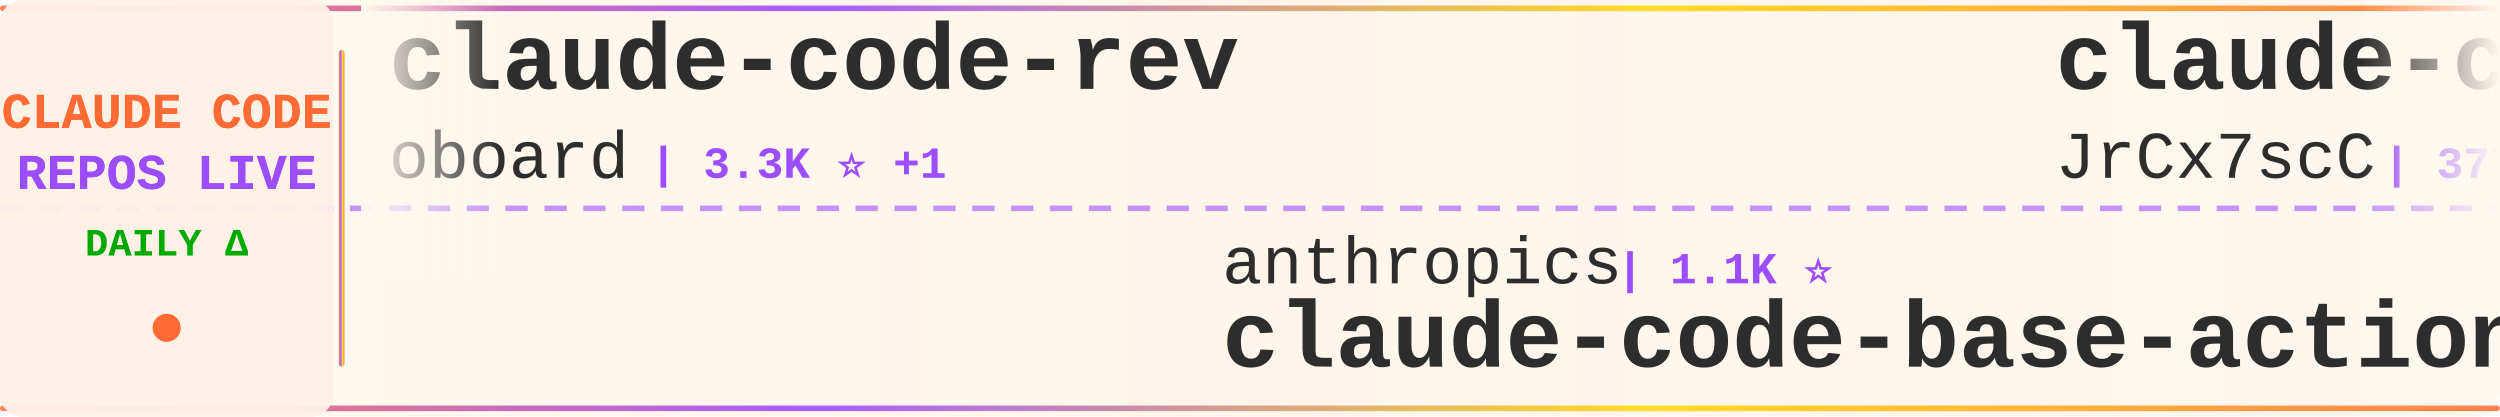
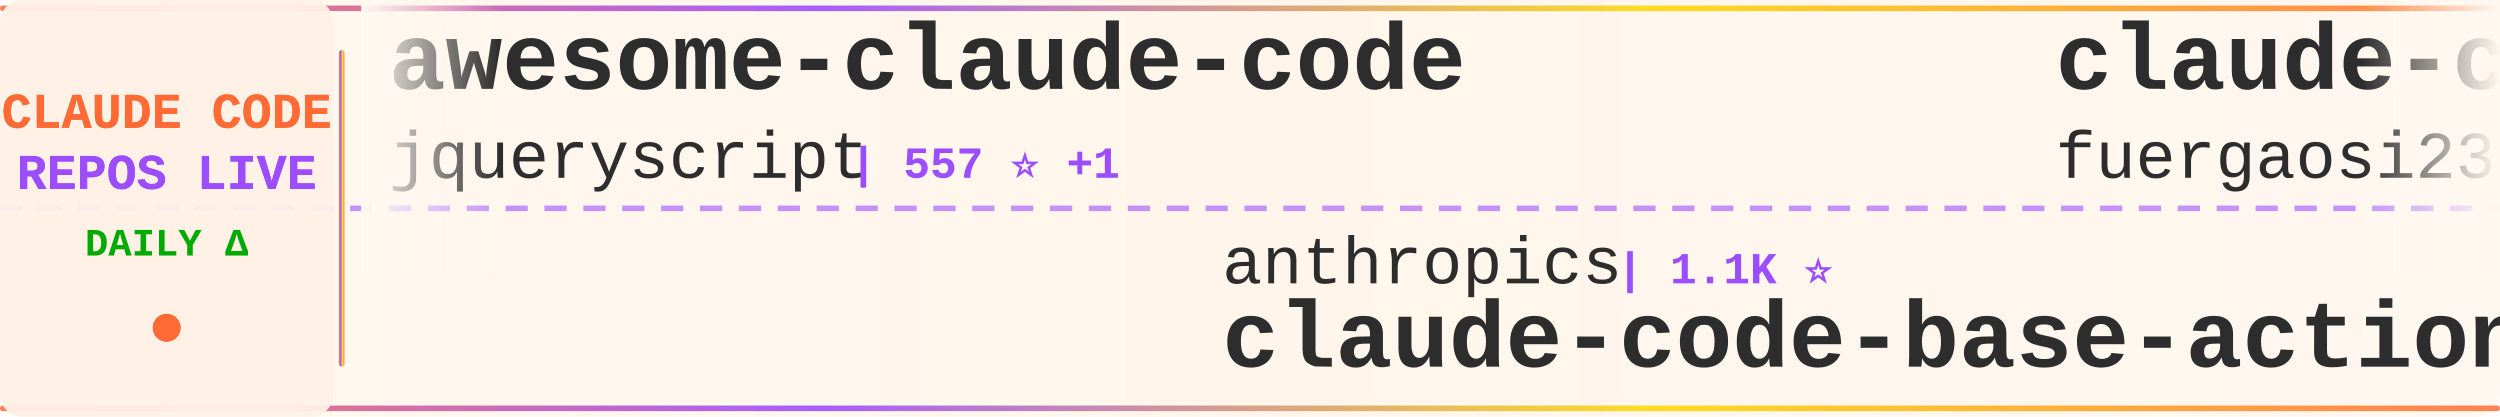
<svg xmlns="http://www.w3.org/2000/svg" width="900" height="150">
  <defs>
    <linearGradient id="tickerBg" x1="0%" y1="0%" x2="100%" y2="0%">
      <stop offset="0%" style="stop-color:#fff8f0;stop-opacity:0.98" />
      <stop offset="50%" style="stop-color:#fff5eb;stop-opacity:1" />
      <stop offset="100%" style="stop-color:#fff8f0;stop-opacity:0.98" />
    </linearGradient>
    <linearGradient id="borderGrad" x1="0%" y1="0%" x2="100%" y2="0%">
      <stop offset="0%" style="stop-color:#FF6B35;stop-opacity:0.85">
        <animate attributeName="stop-opacity" values="0.85;1;0.85" dur="2s" repeatCount="indefinite" />
      </stop>
      <stop offset="33%" style="stop-color:#9C4EFF;stop-opacity:0.9">
        <animate attributeName="stop-opacity" values="0.9;1;0.9" dur="2.2s" repeatCount="indefinite" />
      </stop>
      <stop offset="66%" style="stop-color:#FFD700;stop-opacity:0.85">
        <animate attributeName="stop-opacity" values="0.85;1;0.85" dur="1.8s" repeatCount="indefinite" />
      </stop>
      <stop offset="100%" style="stop-color:#FF6B35;stop-opacity:0.85">
        <animate attributeName="stop-opacity" values="0.85;1;0.85" dur="2s" repeatCount="indefinite" />
      </stop>
    </linearGradient>
    <filter id="textGlow">
      <feGaussianBlur stdDeviation="0.15" result="coloredBlur" />
      <feMerge>
        <feMergeNode in="coloredBlur" />
        <feMergeNode in="SourceGraphic" />
      </feMerge>
    </filter>
    <filter id="metricGlow">
      <feGaussianBlur stdDeviation="0.2" result="coloredBlur" />
      <feMerge>
        <feMergeNode in="coloredBlur" />
        <feMergeNode in="SourceGraphic" />
      </feMerge>
    </filter>
    <linearGradient id="leftFade" x1="0%" y1="0%" x2="100%" y2="0%">
      <stop offset="0%" style="stop-color:#fff8f0;stop-opacity:1" />
      <stop offset="100%" style="stop-color:#fff8f0;stop-opacity:0" />
    </linearGradient>
    <linearGradient id="rightFade" x1="0%" y1="0%" x2="100%" y2="0%">
      <stop offset="0%" style="stop-color:#fff8f0;stop-opacity:0" />
      <stop offset="100%" style="stop-color:#fff8f0;stop-opacity:1" />
    </linearGradient>
  </defs>
  <rect width="900" height="150" fill="url(#tickerBg)" rx="8" />
  <rect x="0" y="2" width="900" height="2" fill="url(#borderGrad)" rx="1" />
  <rect x="0" y="146" width="900" height="2" fill="url(#borderGrad)" rx="1" />
  <line x1="0" y1="75" x2="900" y2="75" stroke="#9C4EFF" stroke-width="2" stroke-dasharray="8 6" opacity="0.6" />
  <rect x="0" y="0" width="120" height="150" fill="#fff0e6" opacity="0.95" rx="8" />
  <text x="60" y="46" font-family="'Courier New', monospace" font-size="18" font-weight="bold" fill="#FF6B35" text-anchor="middle" filter="url(#textGlow)">
    CLAUDE CODE
  </text>
  <text x="60" y="68" font-family="'Courier New', monospace" font-size="18" font-weight="bold" fill="#9C4EFF" text-anchor="middle" filter="url(#textGlow)">
    REPOS LIVE
  </text>
  <text x="60" y="92" font-family="'Courier New', monospace" font-size="14" font-weight="bold" fill="#00aa00" text-anchor="middle">
    DAILY Δ
  </text>
  <circle cx="60" cy="118" r="5" fill="#FF6B35" filter="url(#metricGlow)">
    <animate attributeName="r" values="4;6;4" dur="1.5s" repeatCount="indefinite" />
    <animate attributeName="opacity" values="0.6;1;0.6" dur="1.5s" repeatCount="indefinite" />
  </circle>
  <rect x="122" y="18" width="2" height="114" fill="url(#borderGrad)" rx="1" />
  <clipPath id="tickerClip">
    <rect x="130" y="0" width="770" height="150" />
  </clipPath>
  <g clip-path="url(#tickerClip)">
    <g id="tickerItems">
      <animateTransform attributeName="transform" attributeType="XML" type="translate" from="0 0" to="-3000 0" dur="54s" repeatCount="indefinite" />
      <g transform="translate(0, 0)">
-         <text x="140" y="32" font-family="'Courier New', monospace" font-size="34" font-weight="bold" fill="#2d2d2d">claude-code-rev</text>
-         <text x="140" y="64" font-family="'Courier New', monospace" font-size="24" font-weight="normal" fill="#2d2d2d" opacity="1.0">oboard</text>
-         <text x="234" y="64" font-family="'Courier New', monospace" font-size="16" font-weight="bold" fill="#9C4EFF"> | 3.3K ⭐ +1</text>
+         <text x="140" y="32" font-family="'Courier New', monospace" font-size="34" font-weight="bold" fill="#2d2d2d">awesome-claude-code</text>
+         <text x="140" y="64" font-family="'Courier New', monospace" font-size="24" font-weight="normal" fill="#2d2d2d" opacity="1.0">jqueryscript</text>
+         <text x="306" y="64" font-family="'Courier New', monospace" font-size="16" font-weight="bold" fill="#9C4EFF"> | 557 ⭐ +1</text>
      </g>
      <g transform="translate(300, 0)">
        <text x="140" y="102" font-family="'Courier New', monospace" font-size="24" font-weight="normal" fill="#2d2d2d" opacity="1.0">anthropics</text>
        <text x="282" y="102" font-family="'Courier New', monospace" font-size="16" font-weight="bold" fill="#9C4EFF"> | 1.1K ⭐</text>
        <text x="140" y="132" font-family="'Courier New', monospace" font-size="34" font-weight="bold" fill="#2d2d2d">claude-code-base-action</text>
      </g>
      <g transform="translate(600, 0)">
-         <text x="140" y="32" font-family="'Courier New', monospace" font-size="34" font-weight="bold" fill="#2d2d2d">claude-code-source</text>
-         <text x="140" y="64" font-family="'Courier New', monospace" font-size="24" font-weight="normal" fill="#2d2d2d" opacity="1.0">JrCx7scC</text>
-         <text x="258" y="64" font-family="'Courier New', monospace" font-size="16" font-weight="bold" fill="#9C4EFF"> | 377 ⭐</text>
+         <text x="140" y="32" font-family="'Courier New', monospace" font-size="34" font-weight="bold" fill="#2d2d2d">claude-code-proxy</text>
+         <text x="140" y="64" font-family="'Courier New', monospace" font-size="24" font-weight="normal" fill="#2d2d2d" opacity="1.0">fuergaosi233</text>
+         <text x="306" y="64" font-family="'Courier New', monospace" font-size="16" font-weight="bold" fill="#9C4EFF"> | 2.8K ⭐</text>
      </g>
      <g transform="translate(900, 0)">
-         <text x="140" y="102" font-family="'Courier New', monospace" font-size="24" font-weight="normal" fill="#2d2d2d" opacity="1.0">affaan-m</text>
-         <text x="258" y="102" font-family="'Courier New', monospace" font-size="16" font-weight="bold" fill="#9C4EFF"> | 309.4K ⭐ +282</text>
-         <text x="140" y="132" font-family="'Courier New', monospace" font-size="34" font-weight="bold" fill="#2d2d2d">ECC</text>
+         <text x="140" y="102" font-family="'Courier New', monospace" font-size="24" font-weight="normal" fill="#2d2d2d" opacity="1.0">tanbiralam</text>
+         <text x="282" y="102" font-family="'Courier New', monospace" font-size="16" font-weight="bold" fill="#9C4EFF"> | 2.4K ⭐ +1</text>
+         <text x="140" y="132" font-family="'Courier New', monospace" font-size="34" font-weight="bold" fill="#2d2d2d">claude-code</text>
      </g>
      <g transform="translate(1200, 0)">
-         <text x="140" y="32" font-family="'Courier New', monospace" font-size="34" font-weight="bold" fill="#2d2d2d">claude-code-source-code</text>
-         <text x="140" y="64" font-family="'Courier New', monospace" font-size="24" font-weight="normal" fill="#2d2d2d" opacity="1.0">777genius</text>
-         <text x="270" y="64" font-family="'Courier New', monospace" font-size="16" font-weight="bold" fill="#9C4EFF"> | 942 ⭐ +2</text>
+         <text x="140" y="32" font-family="'Courier New', monospace" font-size="34" font-weight="bold" fill="#2d2d2d">claude-code-prompts</text>
+         <text x="140" y="64" font-family="'Courier New', monospace" font-size="24" font-weight="normal" fill="#2d2d2d" opacity="1.0">repowise-dev</text>
+         <text x="306" y="64" font-family="'Courier New', monospace" font-size="16" font-weight="bold" fill="#9C4EFF"> | 1.2K ⭐</text>
      </g>
      <g transform="translate(1500, 0)">
-         <text x="140" y="102" font-family="'Courier New', monospace" font-size="24" font-weight="normal" fill="#2d2d2d" opacity="1.0">liuup</text>
-         <text x="222" y="102" font-family="'Courier New', monospace" font-size="16" font-weight="bold" fill="#9C4EFF"> | 4.1K ⭐ -1</text>
-         <text x="140" y="132" font-family="'Courier New', monospace" font-size="34" font-weight="bold" fill="#2d2d2d">claude-code-analysis</text>
+         <text x="140" y="102" font-family="'Courier New', monospace" font-size="24" font-weight="normal" fill="#2d2d2d" opacity="1.0">kodu-ai</text>
+         <text x="246" y="102" font-family="'Courier New', monospace" font-size="16" font-weight="bold" fill="#9C4EFF"> | 5.2K ⭐</text>
+         <text x="140" y="132" font-family="'Courier New', monospace" font-size="34" font-weight="bold" fill="#2d2d2d">claude-coder</text>
      </g>
      <g transform="translate(1800, 0)">
-         <text x="140" y="32" font-family="'Courier New', monospace" font-size="34" font-weight="bold" fill="#2d2d2d">claude-code-spec-workflo...</text>
-         <text x="140" y="64" font-family="'Courier New', monospace" font-size="24" font-weight="normal" fill="#2d2d2d" opacity="1.0">Pimzino</text>
-         <text x="246" y="64" font-family="'Courier New', monospace" font-size="16" font-weight="bold" fill="#9C4EFF"> | 3.9K ⭐</text>
+         <text x="140" y="32" font-family="'Courier New', monospace" font-size="34" font-weight="bold" fill="#2d2d2d">my-claude-code-setup</text>
+         <text x="140" y="64" font-family="'Courier New', monospace" font-size="24" font-weight="normal" fill="#2d2d2d" opacity="1.0">centminmod</text>
+         <text x="282" y="64" font-family="'Courier New', monospace" font-size="16" font-weight="bold" fill="#9C4EFF"> | 2.7K ⭐ +1</text>
      </g>
      <g transform="translate(2100, 0)">
-         <text x="140" y="102" font-family="'Courier New', monospace" font-size="24" font-weight="normal" fill="#2d2d2d" opacity="1.0">huangserva</text>
-         <text x="282" y="102" font-family="'Courier New', monospace" font-size="16" font-weight="bold" fill="#9C4EFF"> | 633 ⭐</text>
-         <text x="140" y="132" font-family="'Courier New', monospace" font-size="34" font-weight="bold" fill="#2d2d2d">claude-code-cli</text>
+         <text x="140" y="102" font-family="'Courier New', monospace" font-size="24" font-weight="normal" fill="#2d2d2d" opacity="1.0">Pimzino</text>
+         <text x="246" y="102" font-family="'Courier New', monospace" font-size="16" font-weight="bold" fill="#9C4EFF"> | 3.9K ⭐</text>
+         <text x="140" y="132" font-family="'Courier New', monospace" font-size="34" font-weight="bold" fill="#2d2d2d">claude-code-spec-workflo...</text>
      </g>
      <g transform="translate(2400, 0)">
-         <text x="140" y="32" font-family="'Courier New', monospace" font-size="34" font-weight="bold" fill="#2d2d2d">claude-code-guide</text>
-         <text x="140" y="64" font-family="'Courier New', monospace" font-size="24" font-weight="normal" fill="#2d2d2d" opacity="1.0">Cranot</text>
-         <text x="234" y="64" font-family="'Courier New', monospace" font-size="16" font-weight="bold" fill="#9C4EFF"> | 2.9K ⭐</text>
+         <text x="140" y="32" font-family="'Courier New', monospace" font-size="34" font-weight="bold" fill="#2d2d2d">claude-code-action</text>
+         <text x="140" y="64" font-family="'Courier New', monospace" font-size="24" font-weight="normal" fill="#2d2d2d" opacity="1.0">anthropics</text>
+         <text x="282" y="64" font-family="'Courier New', monospace" font-size="16" font-weight="bold" fill="#9C4EFF"> | 10.1K ⭐ +5</text>
      </g>
      <g transform="translate(2700, 0)">
-         <text x="140" y="102" font-family="'Courier New', monospace" font-size="24" font-weight="normal" fill="#2d2d2d" opacity="1.0">nicedreamzapp</text>
-         <text x="318" y="102" font-family="'Courier New', monospace" font-size="16" font-weight="bold" fill="#9C4EFF"> | 3.5K ⭐ +1</text>
-         <text x="140" y="132" font-family="'Courier New', monospace" font-size="34" font-weight="bold" fill="#2d2d2d">claude-code-local</text>
+         <text x="140" y="102" font-family="'Courier New', monospace" font-size="24" font-weight="normal" fill="#2d2d2d" opacity="1.0">disler</text>
+         <text x="234" y="102" font-family="'Courier New', monospace" font-size="16" font-weight="bold" fill="#9C4EFF"> | 4.0K ⭐</text>
+         <text x="140" y="132" font-family="'Courier New', monospace" font-size="34" font-weight="bold" fill="#2d2d2d">claude-code-hooks-master...</text>
      </g>
      <g transform="translate(3000, 0)">
-         <text x="140" y="32" font-family="'Courier New', monospace" font-size="34" font-weight="bold" fill="#2d2d2d">claude-code-rev</text>
-         <text x="140" y="64" font-family="'Courier New', monospace" font-size="24" font-weight="normal" fill="#2d2d2d" opacity="1.0">oboard</text>
-         <text x="234" y="64" font-family="'Courier New', monospace" font-size="16" font-weight="bold" fill="#9C4EFF"> | 3.3K ⭐ +1</text>
+         <text x="140" y="32" font-family="'Courier New', monospace" font-size="34" font-weight="bold" fill="#2d2d2d">awesome-claude-code</text>
+         <text x="140" y="64" font-family="'Courier New', monospace" font-size="24" font-weight="normal" fill="#2d2d2d" opacity="1.0">jqueryscript</text>
+         <text x="306" y="64" font-family="'Courier New', monospace" font-size="16" font-weight="bold" fill="#9C4EFF"> | 557 ⭐ +1</text>
      </g>
      <g transform="translate(3300, 0)">
        <text x="140" y="102" font-family="'Courier New', monospace" font-size="24" font-weight="normal" fill="#2d2d2d" opacity="1.0">anthropics</text>
        <text x="282" y="102" font-family="'Courier New', monospace" font-size="16" font-weight="bold" fill="#9C4EFF"> | 1.1K ⭐</text>
        <text x="140" y="132" font-family="'Courier New', monospace" font-size="34" font-weight="bold" fill="#2d2d2d">claude-code-base-action</text>
      </g>
      <g transform="translate(3600, 0)">
-         <text x="140" y="32" font-family="'Courier New', monospace" font-size="34" font-weight="bold" fill="#2d2d2d">claude-code-source</text>
-         <text x="140" y="64" font-family="'Courier New', monospace" font-size="24" font-weight="normal" fill="#2d2d2d" opacity="1.0">JrCx7scC</text>
-         <text x="258" y="64" font-family="'Courier New', monospace" font-size="16" font-weight="bold" fill="#9C4EFF"> | 377 ⭐</text>
+         <text x="140" y="32" font-family="'Courier New', monospace" font-size="34" font-weight="bold" fill="#2d2d2d">claude-code-proxy</text>
+         <text x="140" y="64" font-family="'Courier New', monospace" font-size="24" font-weight="normal" fill="#2d2d2d" opacity="1.0">fuergaosi233</text>
+         <text x="306" y="64" font-family="'Courier New', monospace" font-size="16" font-weight="bold" fill="#9C4EFF"> | 2.8K ⭐</text>
      </g>
      <g transform="translate(3900, 0)">
-         <text x="140" y="102" font-family="'Courier New', monospace" font-size="24" font-weight="normal" fill="#2d2d2d" opacity="1.0">affaan-m</text>
-         <text x="258" y="102" font-family="'Courier New', monospace" font-size="16" font-weight="bold" fill="#9C4EFF"> | 309.4K ⭐ +282</text>
-         <text x="140" y="132" font-family="'Courier New', monospace" font-size="34" font-weight="bold" fill="#2d2d2d">ECC</text>
+         <text x="140" y="102" font-family="'Courier New', monospace" font-size="24" font-weight="normal" fill="#2d2d2d" opacity="1.0">tanbiralam</text>
+         <text x="282" y="102" font-family="'Courier New', monospace" font-size="16" font-weight="bold" fill="#9C4EFF"> | 2.4K ⭐ +1</text>
+         <text x="140" y="132" font-family="'Courier New', monospace" font-size="34" font-weight="bold" fill="#2d2d2d">claude-code</text>
      </g>
    </g>
  </g>
  <rect x="130" y="0" width="50" height="100" fill="url(#leftFade)" />
  <rect x="850" y="0" width="50" height="100" fill="url(#rightFade)" />
</svg>
